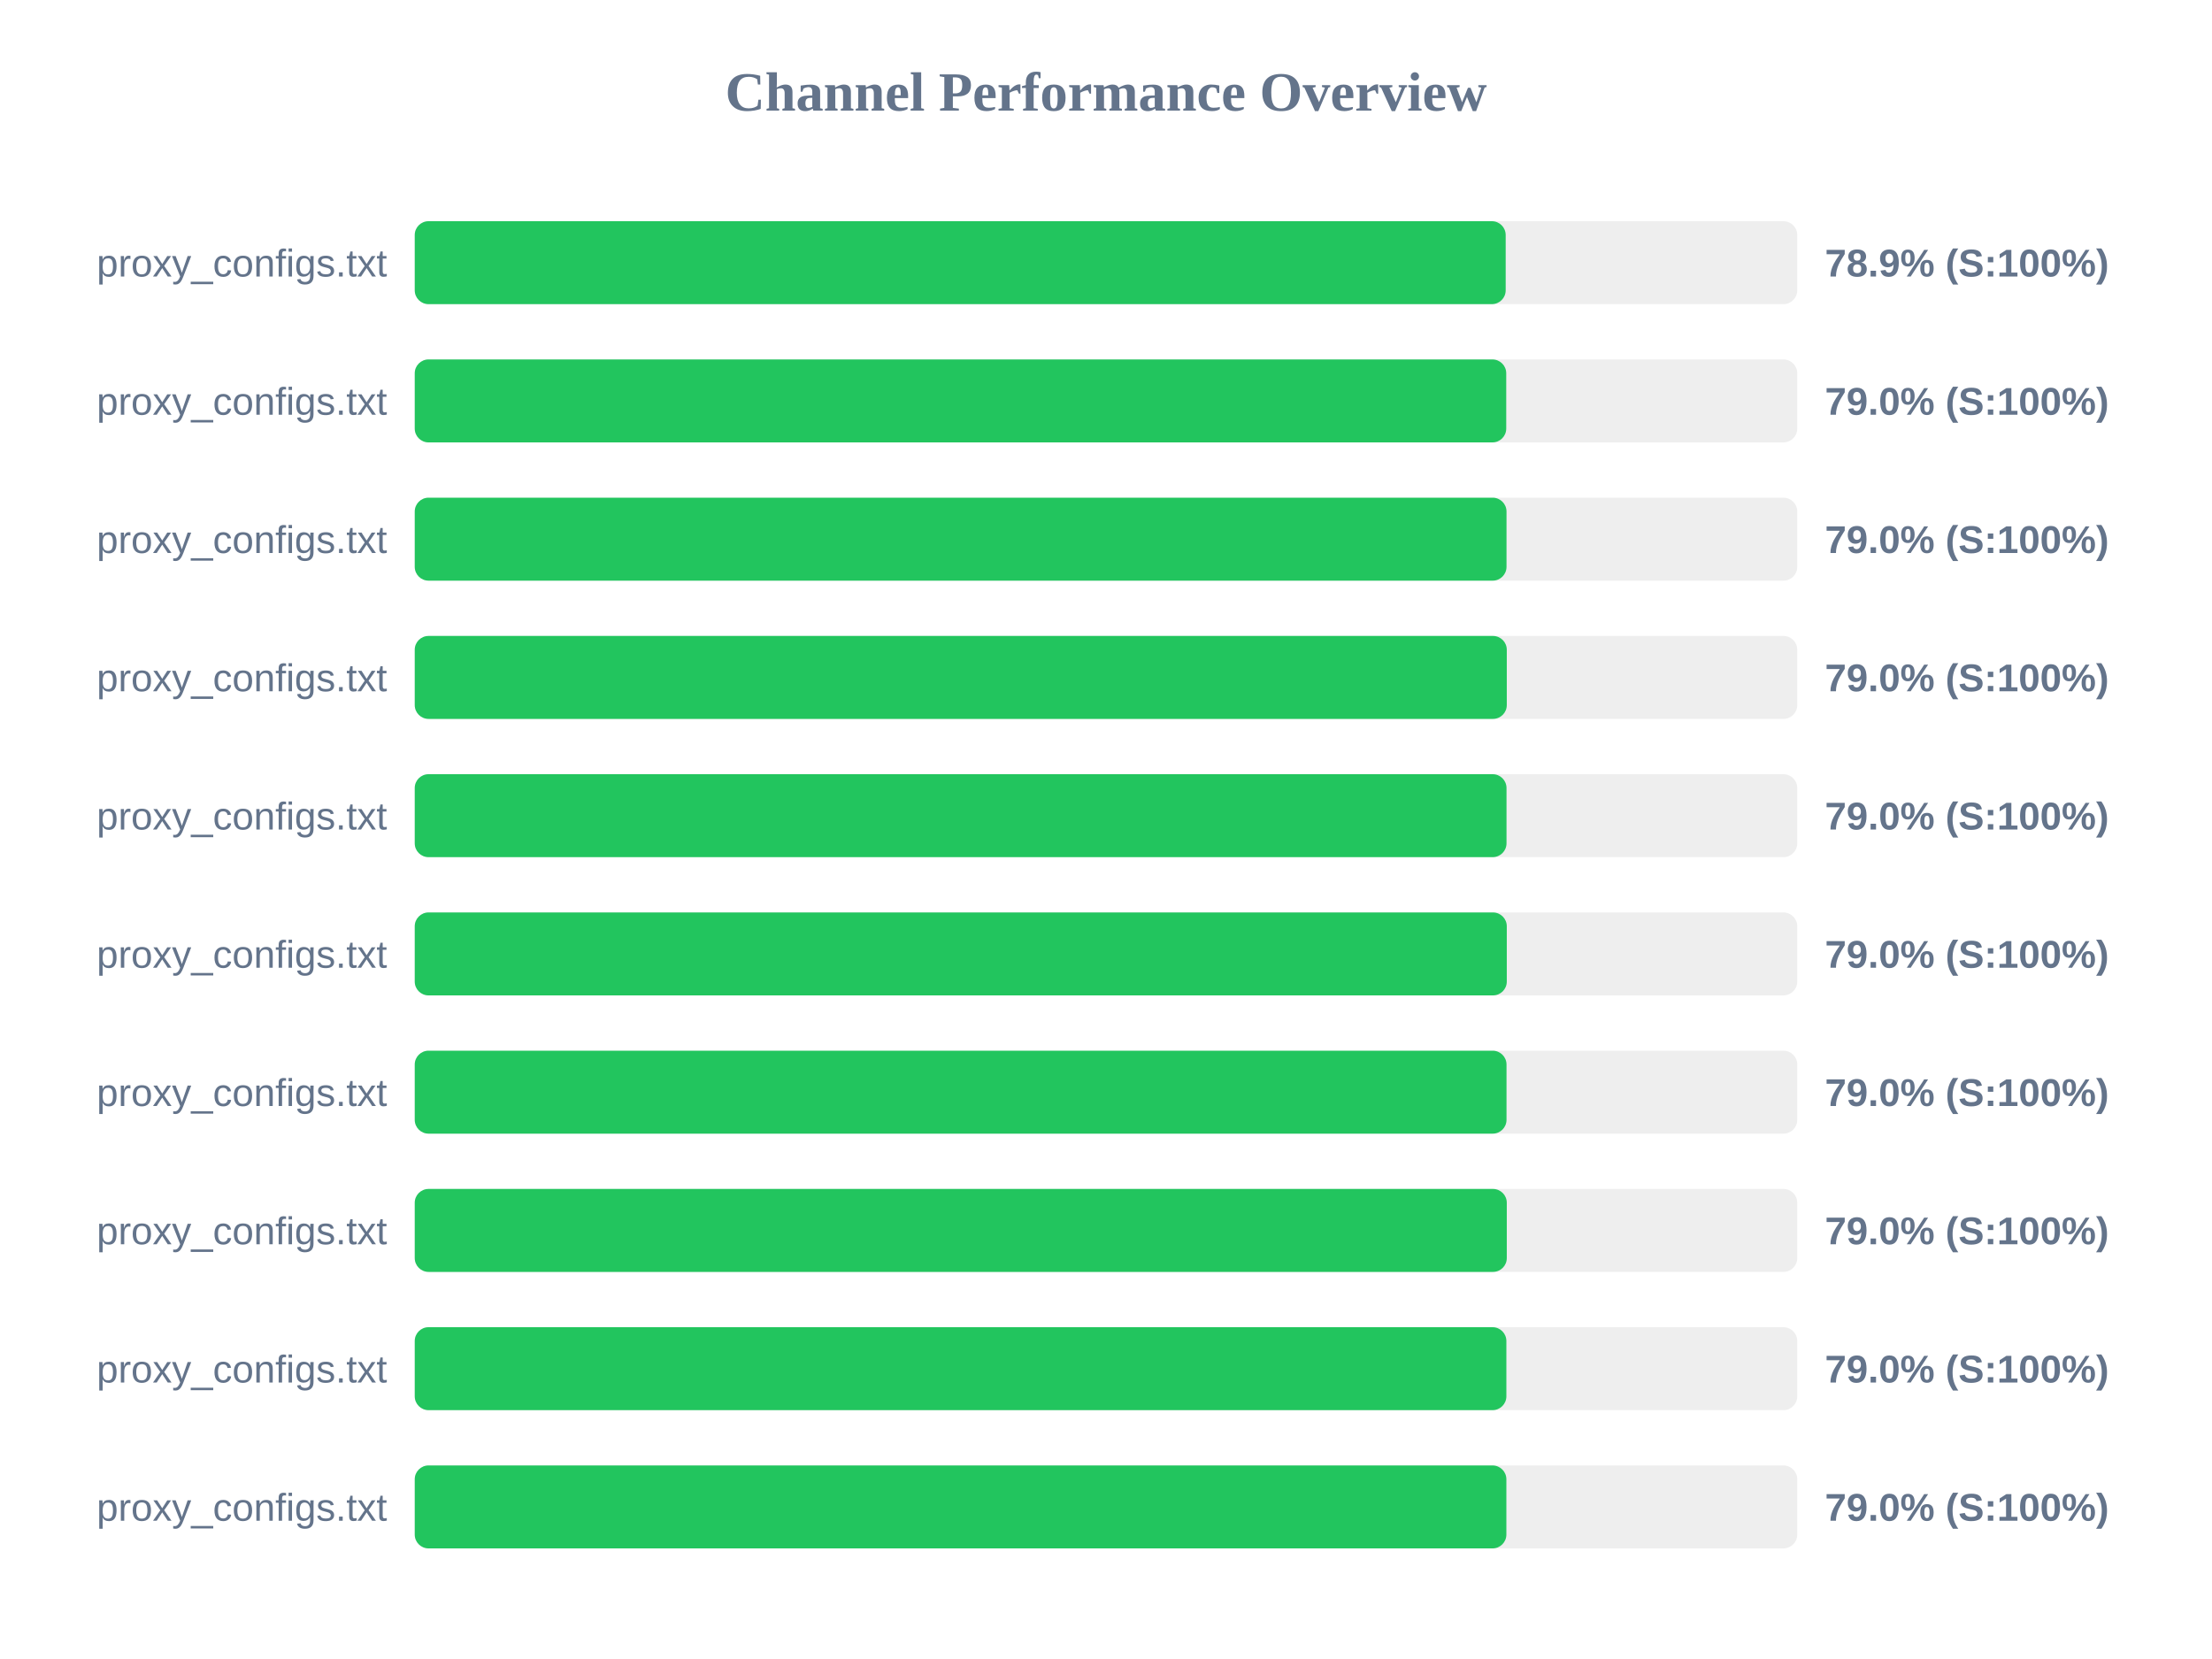
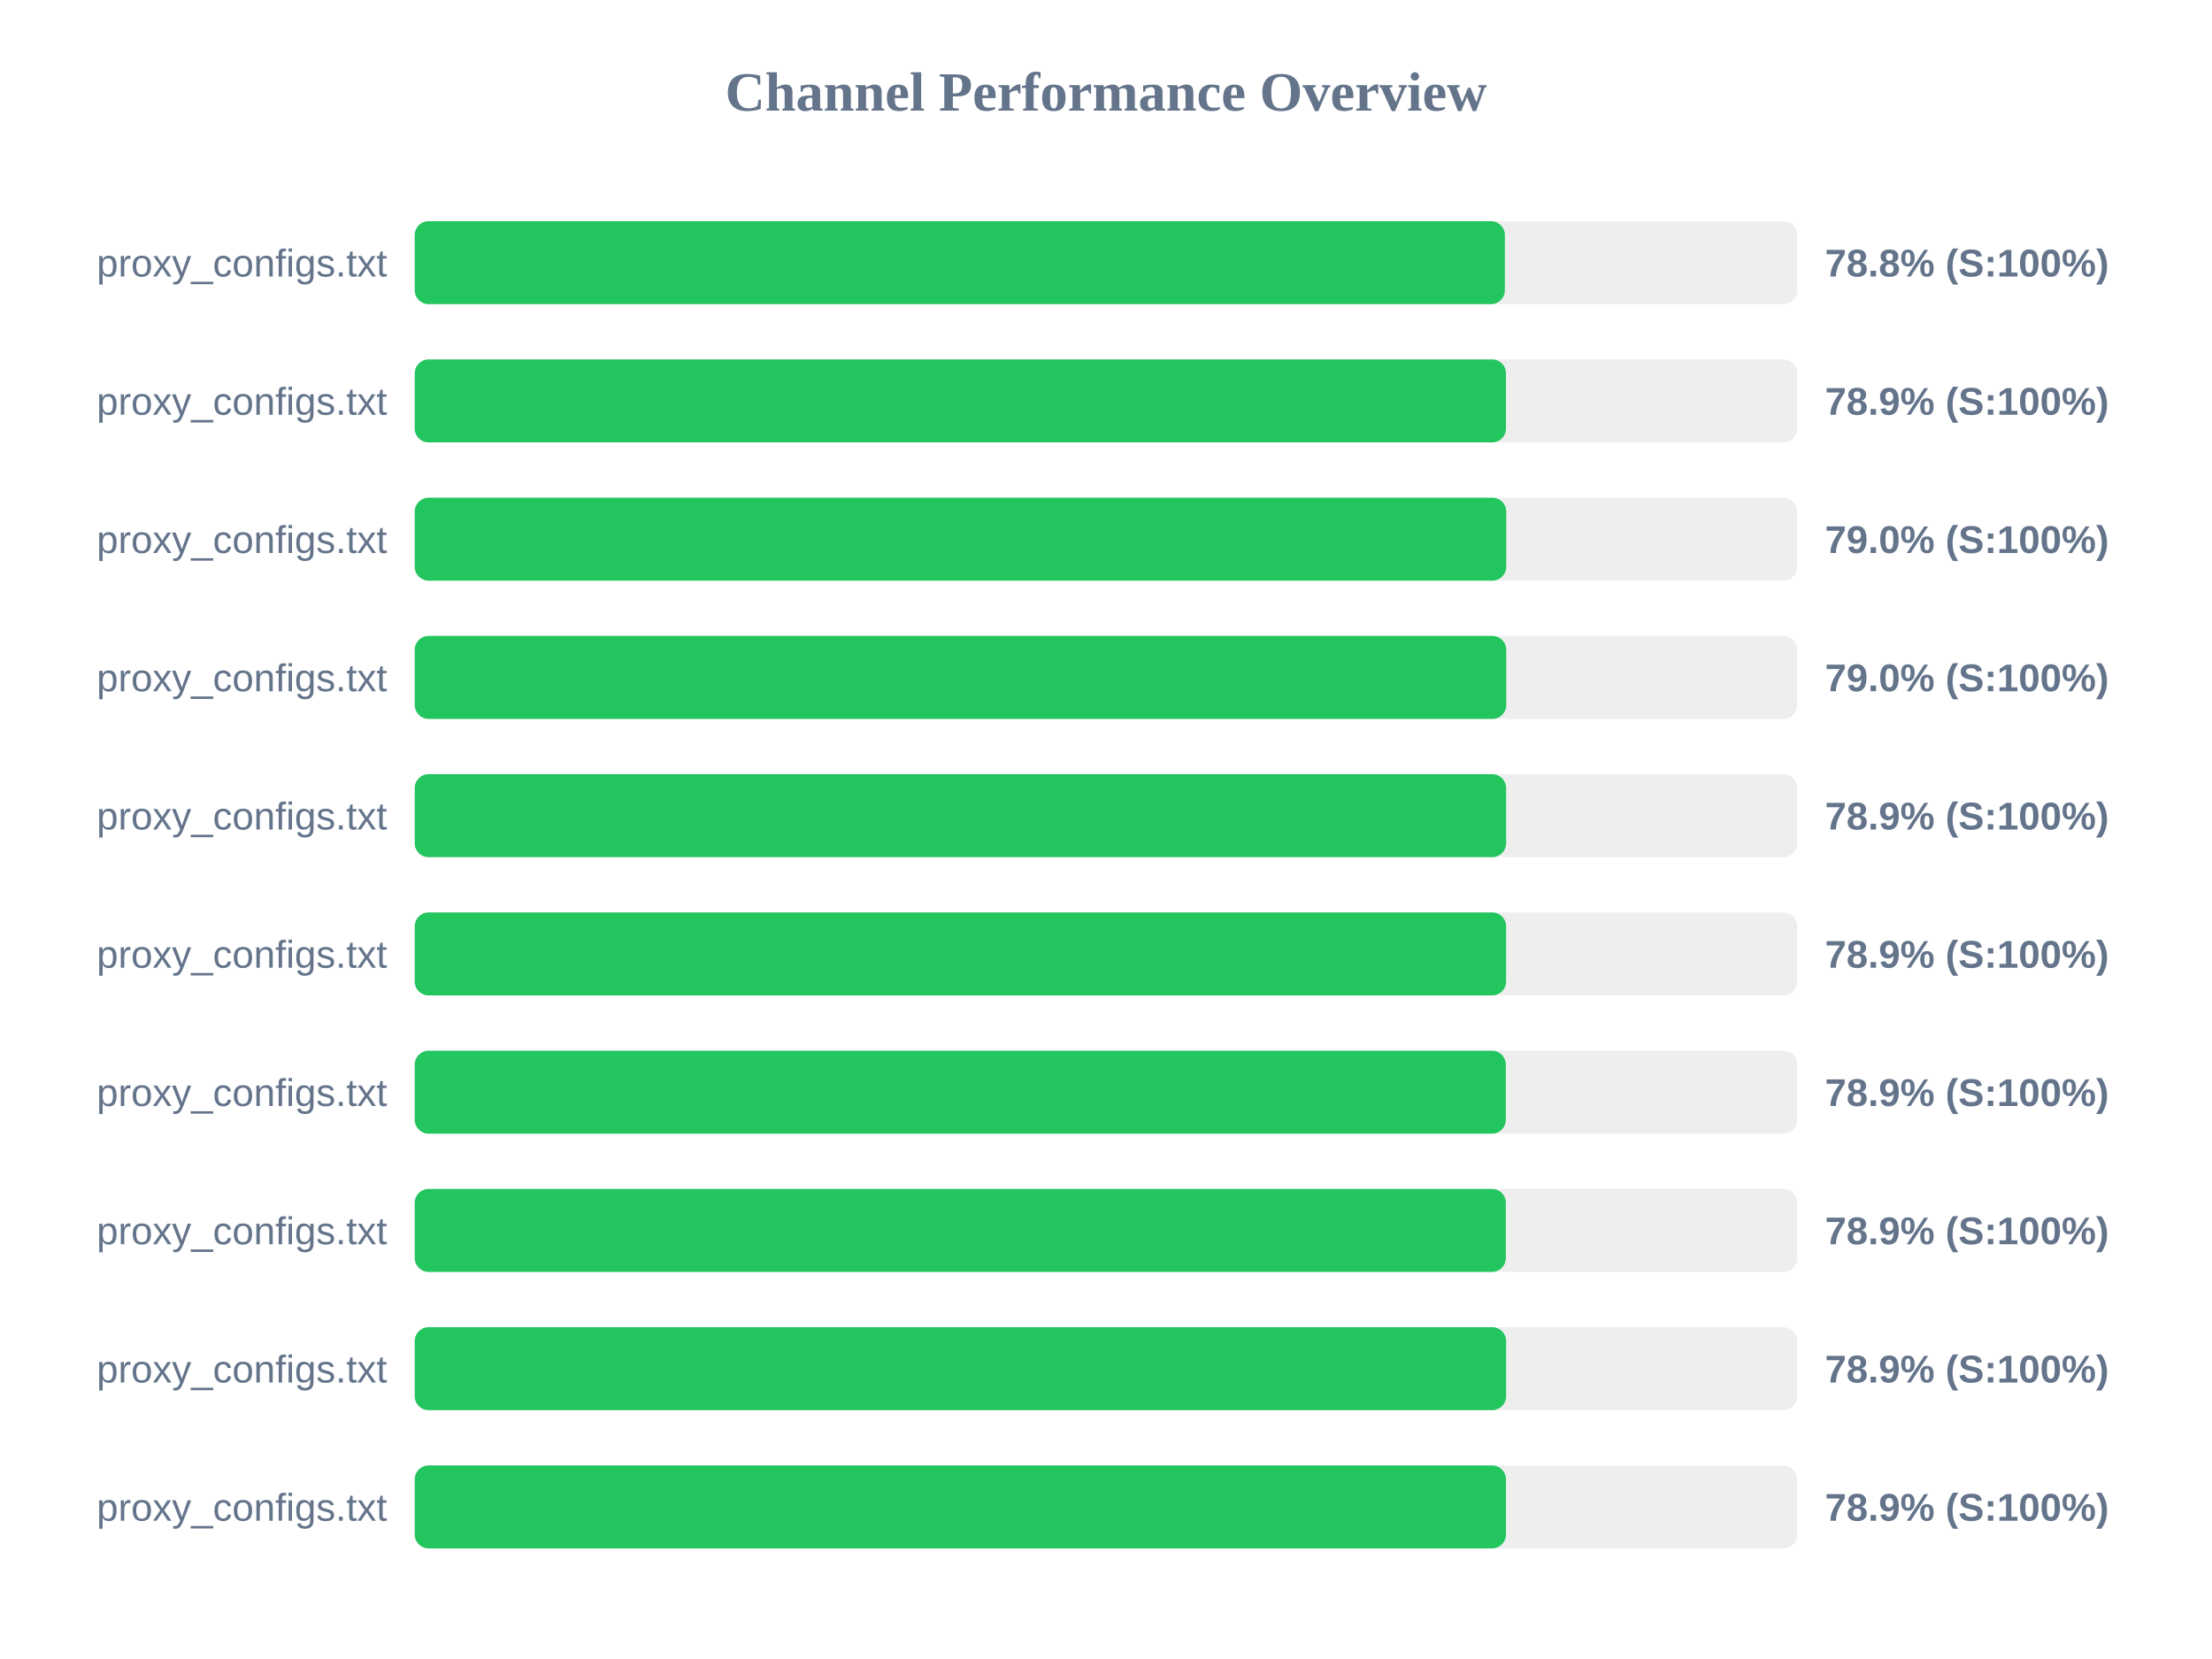
<svg xmlns="http://www.w3.org/2000/svg" width="800" height="600" version="1.1">
  <style>
        .row { font: 14px Arial; fill: #64748b; }
        .score { font: bold 14px Arial; fill: #64748b; }
    </style>
  <text x="400" y="40" text-anchor="middle" font-size="20px" font-weight="bold" fill="#64748b">Channel Performance Overview</text>
  <rect x="150" y="80" width="500" height="30" fill="#eee" rx="5" />
-   <rect x="150" y="80" width="394.55" height="30" fill="#22c55e" rx="5" />
+   <rect x="150" y="80" width="394.25" height="30" fill="#22c55e" rx="5" />
  <text x="140" y="100" text-anchor="end" class="row">proxy_configs.txt</text>
-   <text x="660" y="100" text-anchor="start" class="score">78.9% (S:100%)</text>
+   <text x="660" y="100" text-anchor="start" class="score">78.8% (S:100%)</text>
  <rect x="150" y="130" width="500" height="30" fill="#eee" rx="5" />
-   <rect x="150" y="130" width="394.75" height="30" fill="#22c55e" rx="5" />
+   <rect x="150" y="130" width="394.65" height="30" fill="#22c55e" rx="5" />
  <text x="140" y="150" text-anchor="end" class="row">proxy_configs.txt</text>
-   <text x="660" y="150" text-anchor="start" class="score">79.0% (S:100%)</text>
+   <text x="660" y="150" text-anchor="start" class="score">78.9% (S:100%)</text>
  <rect x="150" y="180" width="500" height="30" fill="#eee" rx="5" />
-   <rect x="150" y="180" width="394.85" height="30" fill="#22c55e" rx="5" />
+   <rect x="150" y="180" width="394.75" height="30" fill="#22c55e" rx="5" />
  <text x="140" y="200" text-anchor="end" class="row">proxy_configs.txt</text>
  <text x="660" y="200" text-anchor="start" class="score">79.0% (S:100%)</text>
  <rect x="150" y="230" width="500" height="30" fill="#eee" rx="5" />
-   <rect x="150" y="230" width="394.95" height="30" fill="#22c55e" rx="5" />
+   <rect x="150" y="230" width="394.75" height="30" fill="#22c55e" rx="5" />
  <text x="140" y="250" text-anchor="end" class="row">proxy_configs.txt</text>
  <text x="660" y="250" text-anchor="start" class="score">79.0% (S:100%)</text>
  <rect x="150" y="280" width="500" height="30" fill="#eee" rx="5" />
-   <rect x="150" y="280" width="394.85" height="30" fill="#22c55e" rx="5" />
+   <rect x="150" y="280" width="394.7" height="30" fill="#22c55e" rx="5" />
  <text x="140" y="300" text-anchor="end" class="row">proxy_configs.txt</text>
-   <text x="660" y="300" text-anchor="start" class="score">79.0% (S:100%)</text>
+   <text x="660" y="300" text-anchor="start" class="score">78.9% (S:100%)</text>
  <rect x="150" y="330" width="500" height="30" fill="#eee" rx="5" />
-   <rect x="150" y="330" width="394.95" height="30" fill="#22c55e" rx="5" />
+   <rect x="150" y="330" width="394.7" height="30" fill="#22c55e" rx="5" />
  <text x="140" y="350" text-anchor="end" class="row">proxy_configs.txt</text>
-   <text x="660" y="350" text-anchor="start" class="score">79.0% (S:100%)</text>
+   <text x="660" y="350" text-anchor="start" class="score">78.9% (S:100%)</text>
  <rect x="150" y="380" width="500" height="30" fill="#eee" rx="5" />
-   <rect x="150" y="380" width="394.85" height="30" fill="#22c55e" rx="5" />
+   <rect x="150" y="380" width="394.6" height="30" fill="#22c55e" rx="5" />
  <text x="140" y="400" text-anchor="end" class="row">proxy_configs.txt</text>
-   <text x="660" y="400" text-anchor="start" class="score">79.0% (S:100%)</text>
+   <text x="660" y="400" text-anchor="start" class="score">78.9% (S:100%)</text>
  <rect x="150" y="430" width="500" height="30" fill="#eee" rx="5" />
-   <rect x="150" y="430" width="394.95" height="30" fill="#22c55e" rx="5" />
+   <rect x="150" y="430" width="394.6" height="30" fill="#22c55e" rx="5" />
  <text x="140" y="450" text-anchor="end" class="row">proxy_configs.txt</text>
-   <text x="660" y="450" text-anchor="start" class="score">79.0% (S:100%)</text>
+   <text x="660" y="450" text-anchor="start" class="score">78.9% (S:100%)</text>
  <rect x="150" y="480" width="500" height="30" fill="#eee" rx="5" />
-   <rect x="150" y="480" width="394.8" height="30" fill="#22c55e" rx="5" />
+   <rect x="150" y="480" width="394.7" height="30" fill="#22c55e" rx="5" />
  <text x="140" y="500" text-anchor="end" class="row">proxy_configs.txt</text>
-   <text x="660" y="500" text-anchor="start" class="score">79.0% (S:100%)</text>
+   <text x="660" y="500" text-anchor="start" class="score">78.9% (S:100%)</text>
  <rect x="150" y="530" width="500" height="30" fill="#eee" rx="5" />
-   <rect x="150" y="530" width="394.8" height="30" fill="#22c55e" rx="5" />
+   <rect x="150" y="530" width="394.65" height="30" fill="#22c55e" rx="5" />
  <text x="140" y="550" text-anchor="end" class="row">proxy_configs.txt</text>
-   <text x="660" y="550" text-anchor="start" class="score">79.0% (S:100%)</text>
+   <text x="660" y="550" text-anchor="start" class="score">78.9% (S:100%)</text>
</svg>
